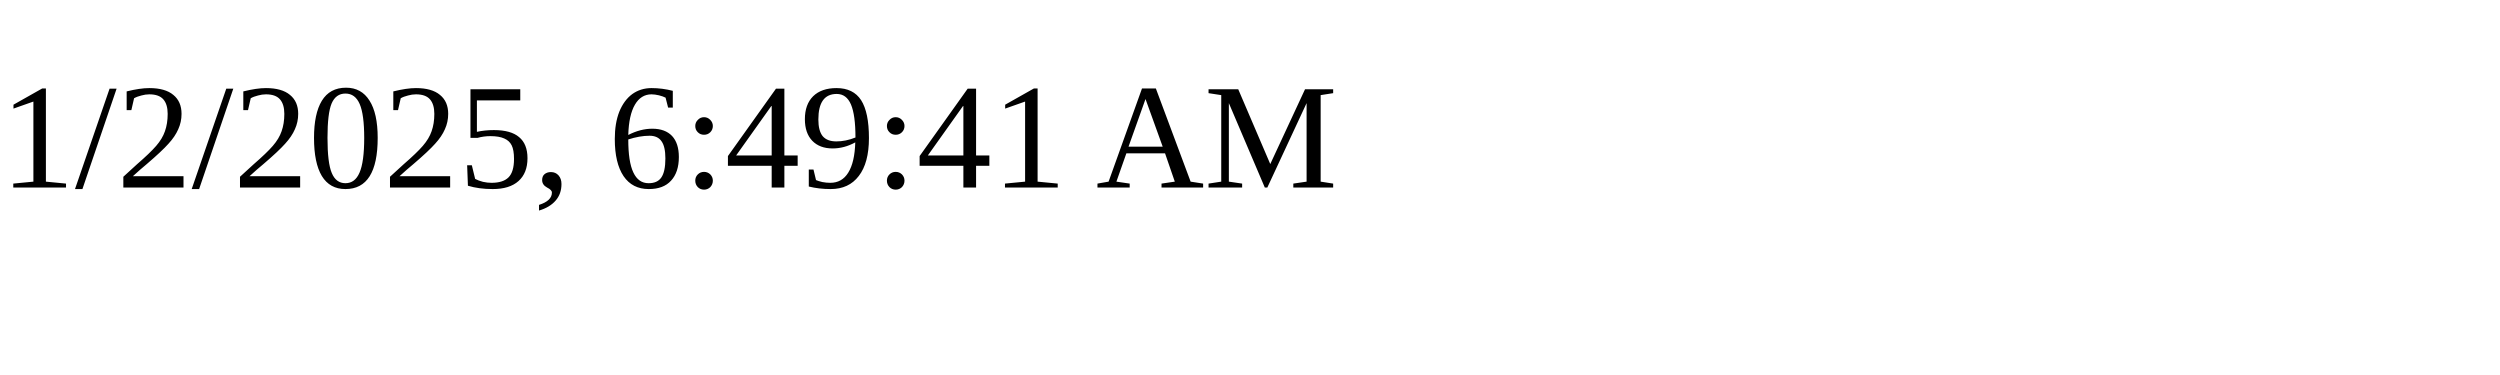
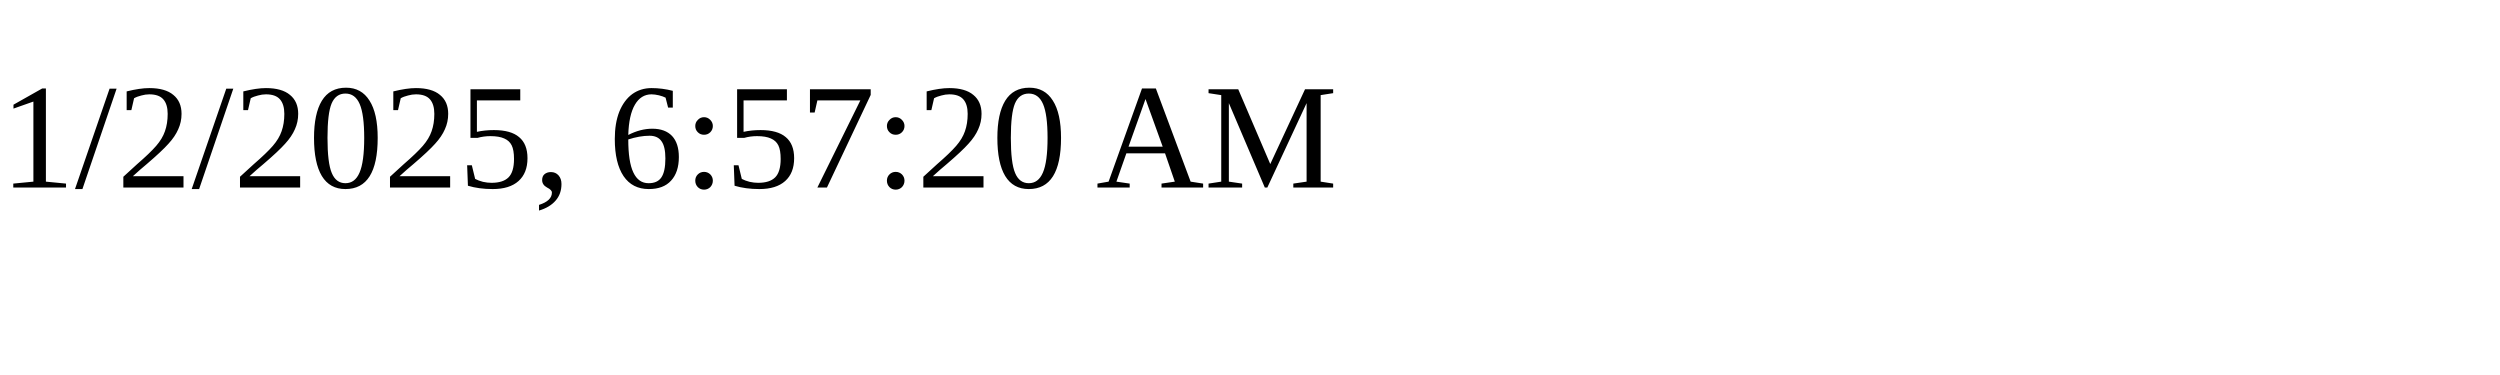
<svg xmlns="http://www.w3.org/2000/svg" height="30" width="200">
-   <text x="0" y="15">1/2/2025, 6:49:41 AM</text>
+   <text x="0" y="15">1/2/2025, 6:57:20 AM</text>
</svg>
